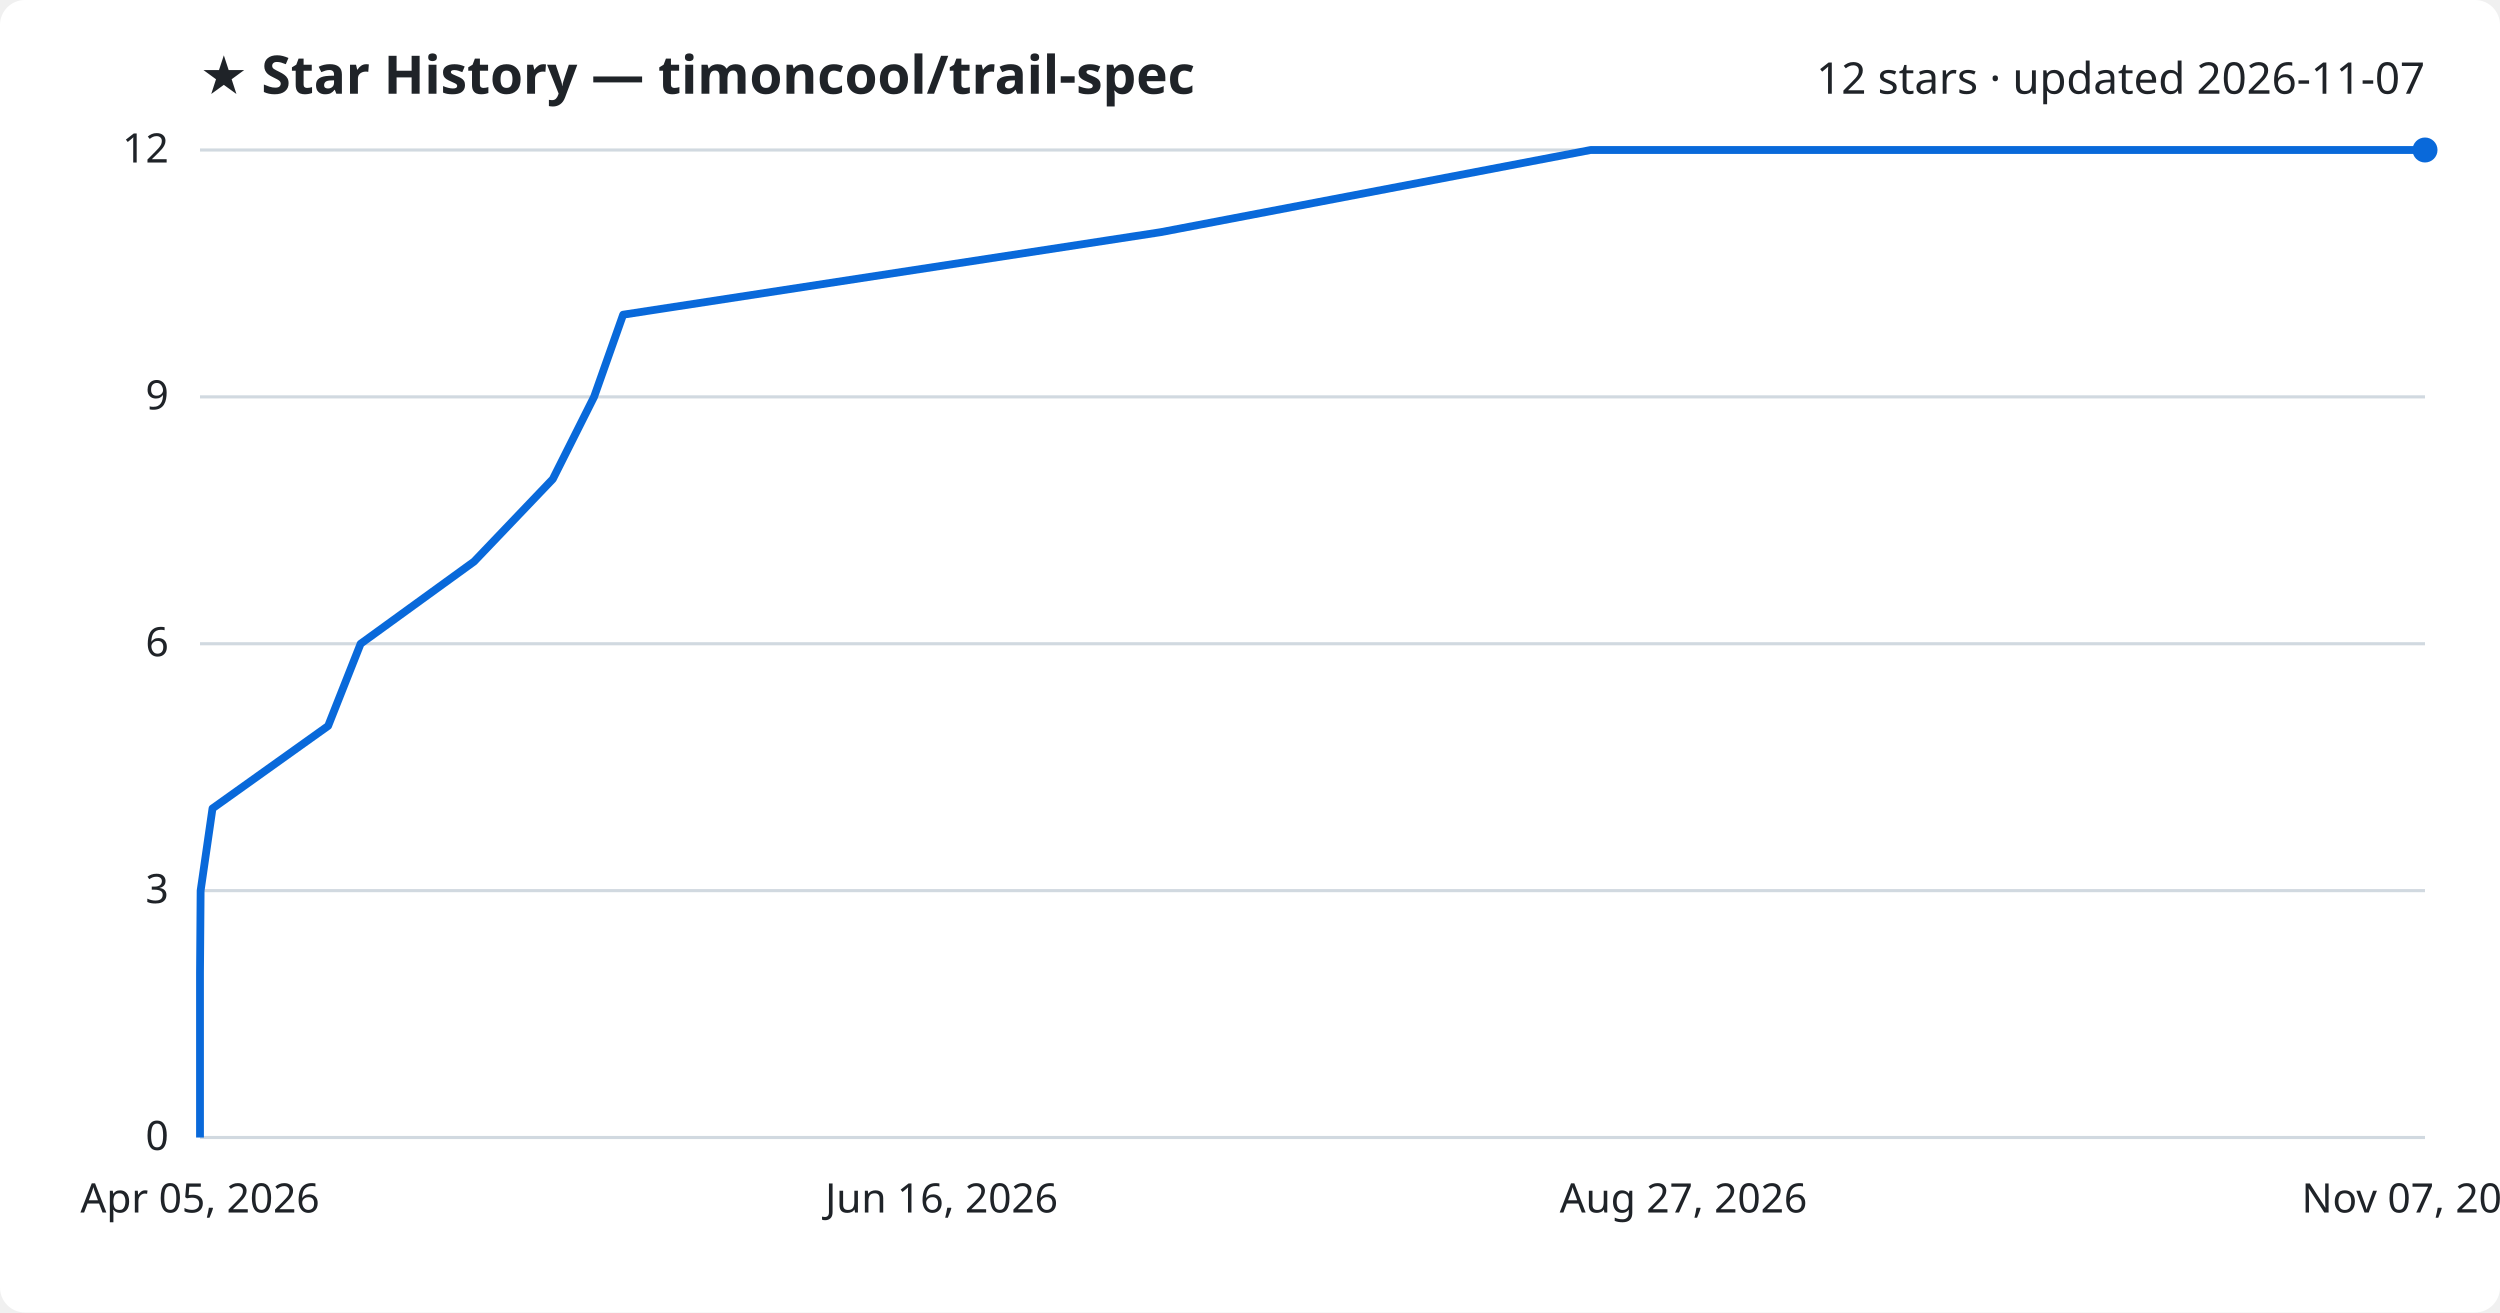
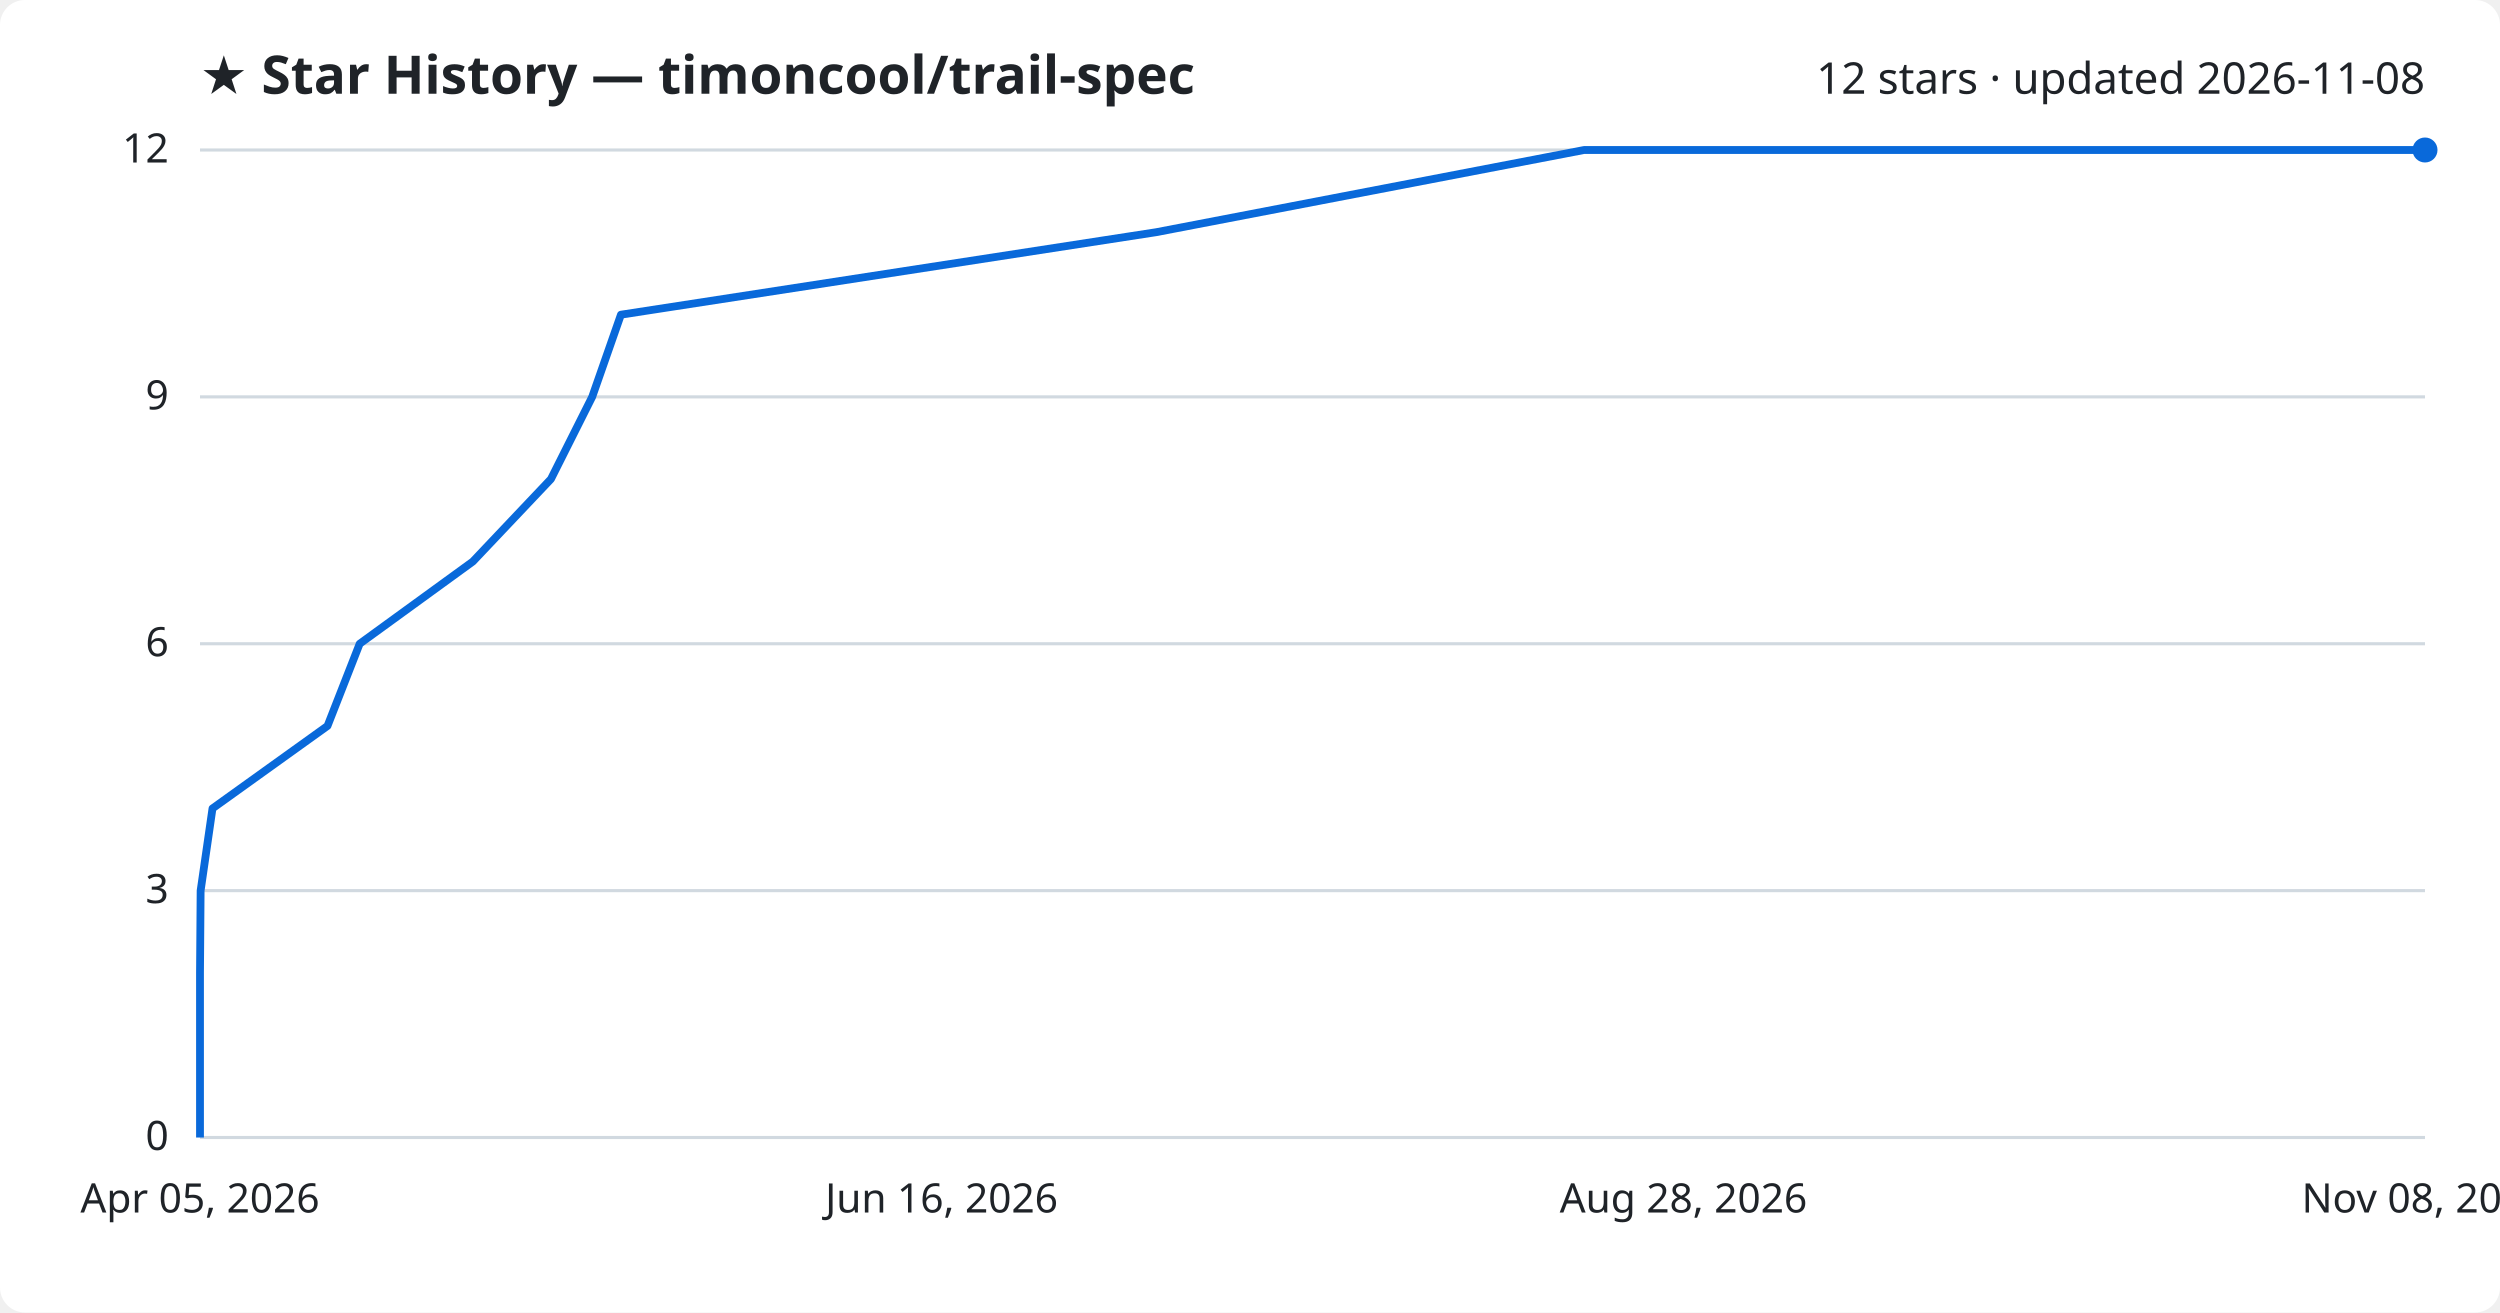
<svg xmlns="http://www.w3.org/2000/svg" viewBox="0 0 800 420" font-family="Segoe UI, sans-serif">
  <rect width="800" height="420" fill="#ffffff" rx="8" />
  <text x="64" y="30" fill="#1f2328" font-size="17" font-weight="700">★ Star History — timoncool/trail-spec</text>
-   <text x="776" y="30" fill="#1f2328" font-size="14" text-anchor="end">12 stars · updated 2026-11-07</text>
+   <text x="776" y="30" fill="#1f2328" font-size="14" text-anchor="end">12 stars · updated 2026-11-08</text>
  <line x1="64" y1="364.0" x2="776" y2="364.0" stroke="#d1d9e0" stroke-width="1" />
  <text x="54" y="368.0" fill="#1f2328" font-size="13" text-anchor="end">0</text>
  <line x1="64" y1="285.0" x2="776" y2="285.0" stroke="#d1d9e0" stroke-width="1" />
  <text x="54" y="289.0" fill="#1f2328" font-size="13" text-anchor="end">3</text>
  <line x1="64" y1="206.0" x2="776" y2="206.0" stroke="#d1d9e0" stroke-width="1" />
  <text x="54" y="210.0" fill="#1f2328" font-size="13" text-anchor="end">6</text>
  <line x1="64" y1="127.0" x2="776" y2="127.0" stroke="#d1d9e0" stroke-width="1" />
  <text x="54" y="131.0" fill="#1f2328" font-size="13" text-anchor="end">9</text>
  <line x1="64" y1="48.0" x2="776" y2="48.0" stroke="#d1d9e0" stroke-width="1" />
  <text x="54" y="52.0" fill="#1f2328" font-size="13" text-anchor="end">12</text>
-   <path d="M64.0,364.0 L64.0,337.7 L64.0,311.3 L64.2,285.0 L68.0,258.7 L105.0,232.3 L115.4,206.0 L151.7,179.7 L176.9,153.3 L190.1,127.0 L199.4,100.7 L371.4,74.3 L509.0,48.0 L776.0,48.0" fill="none" stroke="#0969da" stroke-width="2.5" stroke-linejoin="round" />
+   <path d="M64.0,364.0 L64.0,337.7 L64.0,311.3 L64.2,285.0 L68.0,258.7 L104.8,232.3 L115.1,206.0 L151.3,179.7 L176.3,153.3 L189.5,127.0 L198.7,100.7 L370.0,74.3 L506.9,48.0 L776.0,48.0" fill="none" stroke="#0969da" stroke-width="2.5" stroke-linejoin="round" />
  <circle cx="776.0" cy="48.0" r="4" fill="#0969da" />
  <text x="64.0" y="388" fill="#1f2328" font-size="13" text-anchor="middle">Apr 05, 2026</text>
  <text x="301.3" y="388" fill="#1f2328" font-size="13" text-anchor="middle">Jun 16, 2026</text>
-   <text x="538.7" y="388" fill="#1f2328" font-size="13" text-anchor="middle">Aug 27, 2026</text>
-   <text x="776.0" y="388" fill="#1f2328" font-size="13" text-anchor="middle">Nov 07, 2026</text>
+   <text x="538.7" y="388" fill="#1f2328" font-size="13" text-anchor="middle">Aug 28, 2026</text>
+   <text x="776.0" y="388" fill="#1f2328" font-size="13" text-anchor="middle">Nov 08, 2026</text>
</svg>
